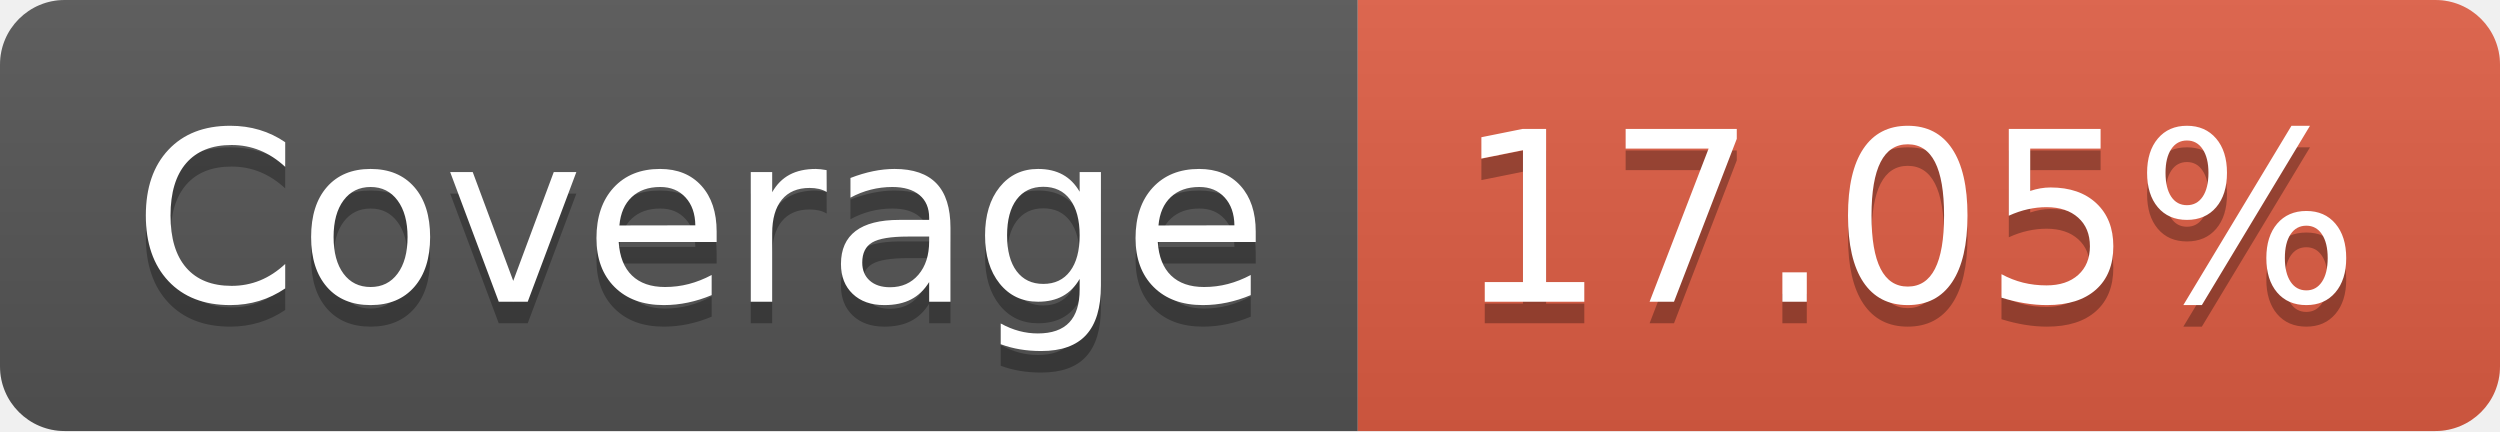
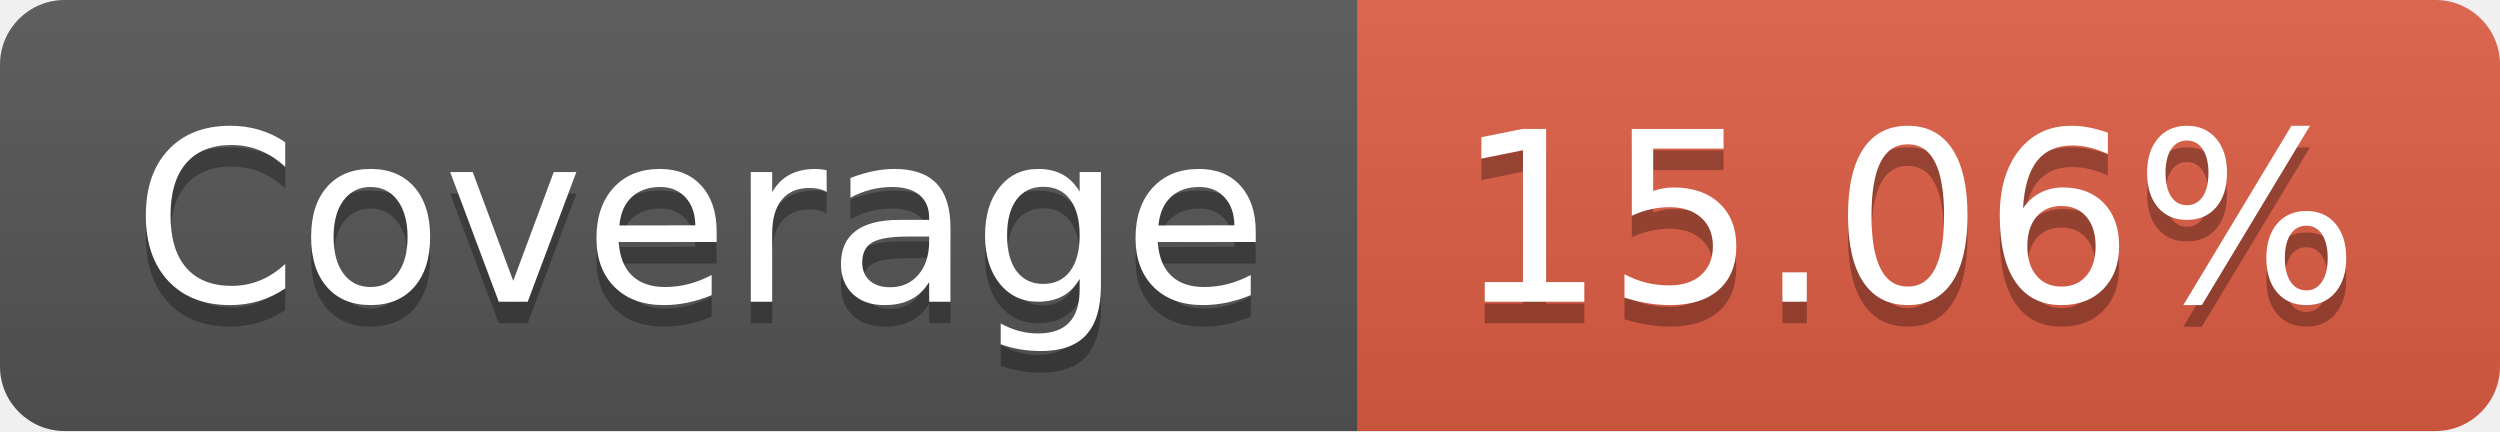
- <svg xmlns="http://www.w3.org/2000/svg" width="116" height="20" role="img" aria-label="Coverage: 17.05%">
+ <svg xmlns="http://www.w3.org/2000/svg" width="116" height="20" role="img" aria-label="Coverage: 15.06%">
  <linearGradient id="s" x2="0" y2="100%">
    <stop offset="0" stop-color="#bbb" stop-opacity=".1" />
    <stop offset="1" stop-opacity=".1" />
  </linearGradient>
  <clipPath id="r">
    <rect width="116" height="20" rx="3" fill="#fff" />
  </clipPath>
  <g clip-path="url(#r)">
    <rect width="63" height="20" fill="#555" />
    <rect x="63" width="53" height="20" fill="#e05d44" />
    <rect width="116" height="20" fill="url(#s)" />
  </g>
  <g fill="#fff" text-anchor="middle" font-family="Verdana,Geneva,DejaVu Sans,sans-serif" text-rendering="geometricPrecision" font-size="110">
    <text aria-hidden="true" x="325" y="150" fill="#010101" fill-opacity=".3" transform="scale(.1)" textLength="530">Coverage</text>
    <text x="325" y="140" transform="scale(.1)" fill="#fff" textLength="530">Coverage</text>
-     <text aria-hidden="true" x="885" y="150" fill="#010101" fill-opacity=".3" transform="scale(.1)" textLength="430">17.05%</text>
-     <text x="885" y="140" transform="scale(.1)" fill="#fff" textLength="430">17.05%</text>
+     <text aria-hidden="true" x="885" y="150" fill="#010101" fill-opacity=".3" transform="scale(.1)" textLength="430">15.06%</text>
+     <text x="885" y="140" transform="scale(.1)" fill="#fff" textLength="430">15.06%</text>
  </g>
</svg>
